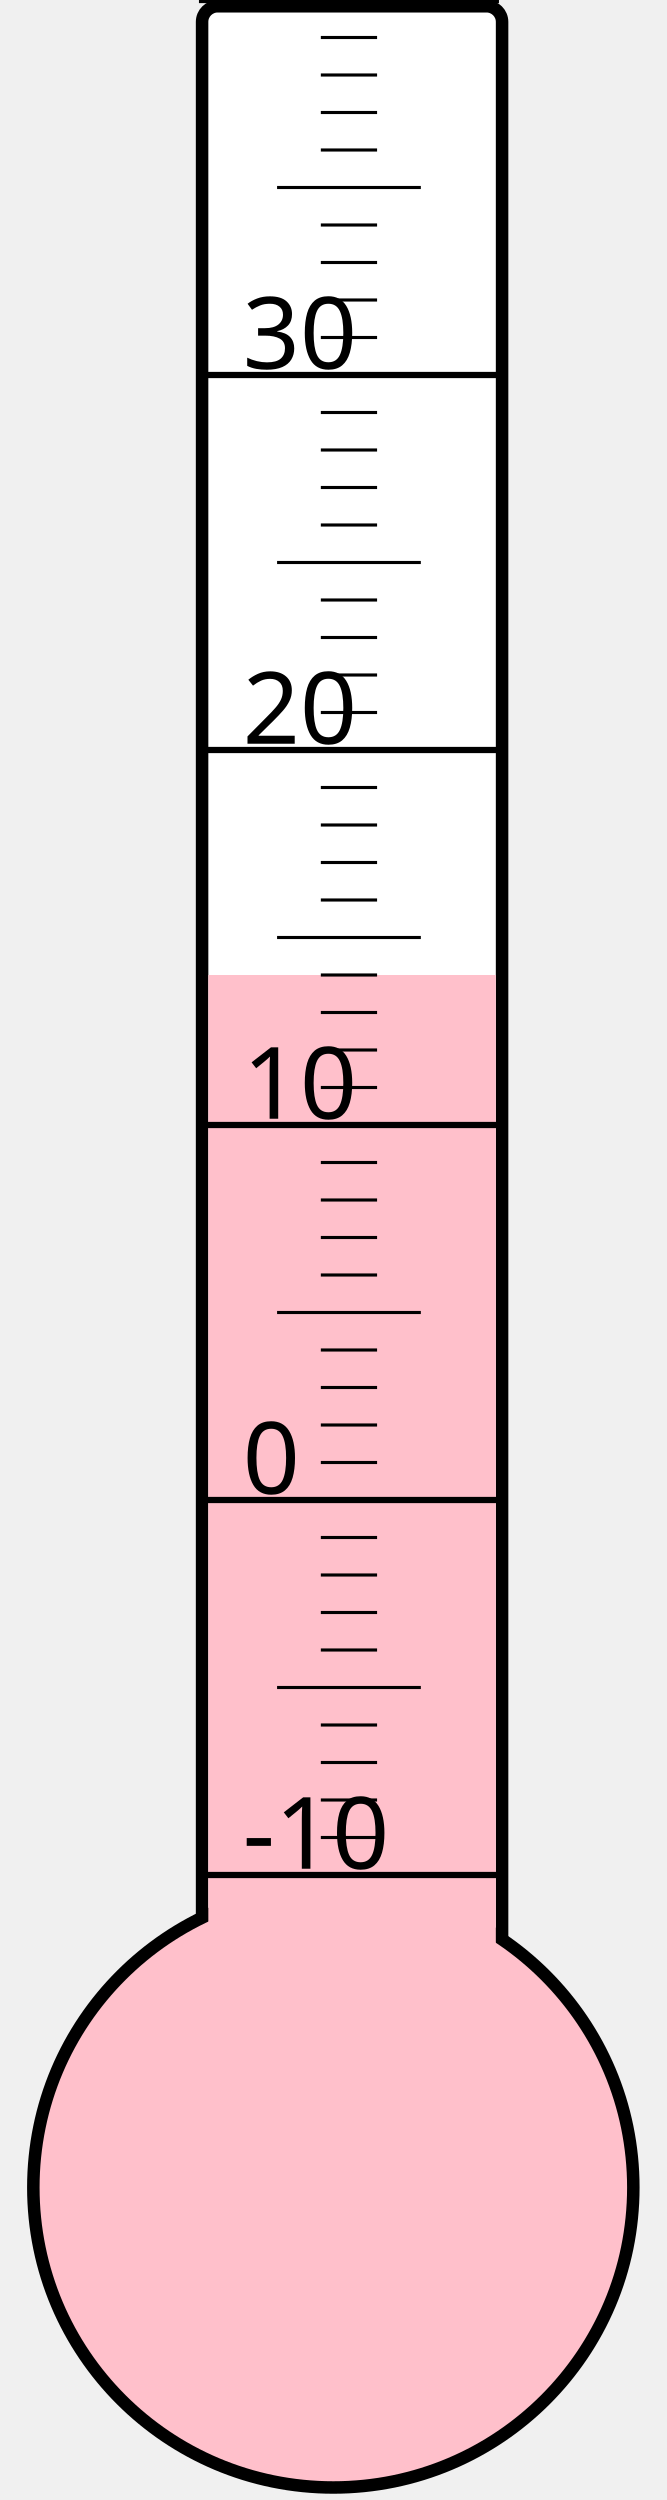
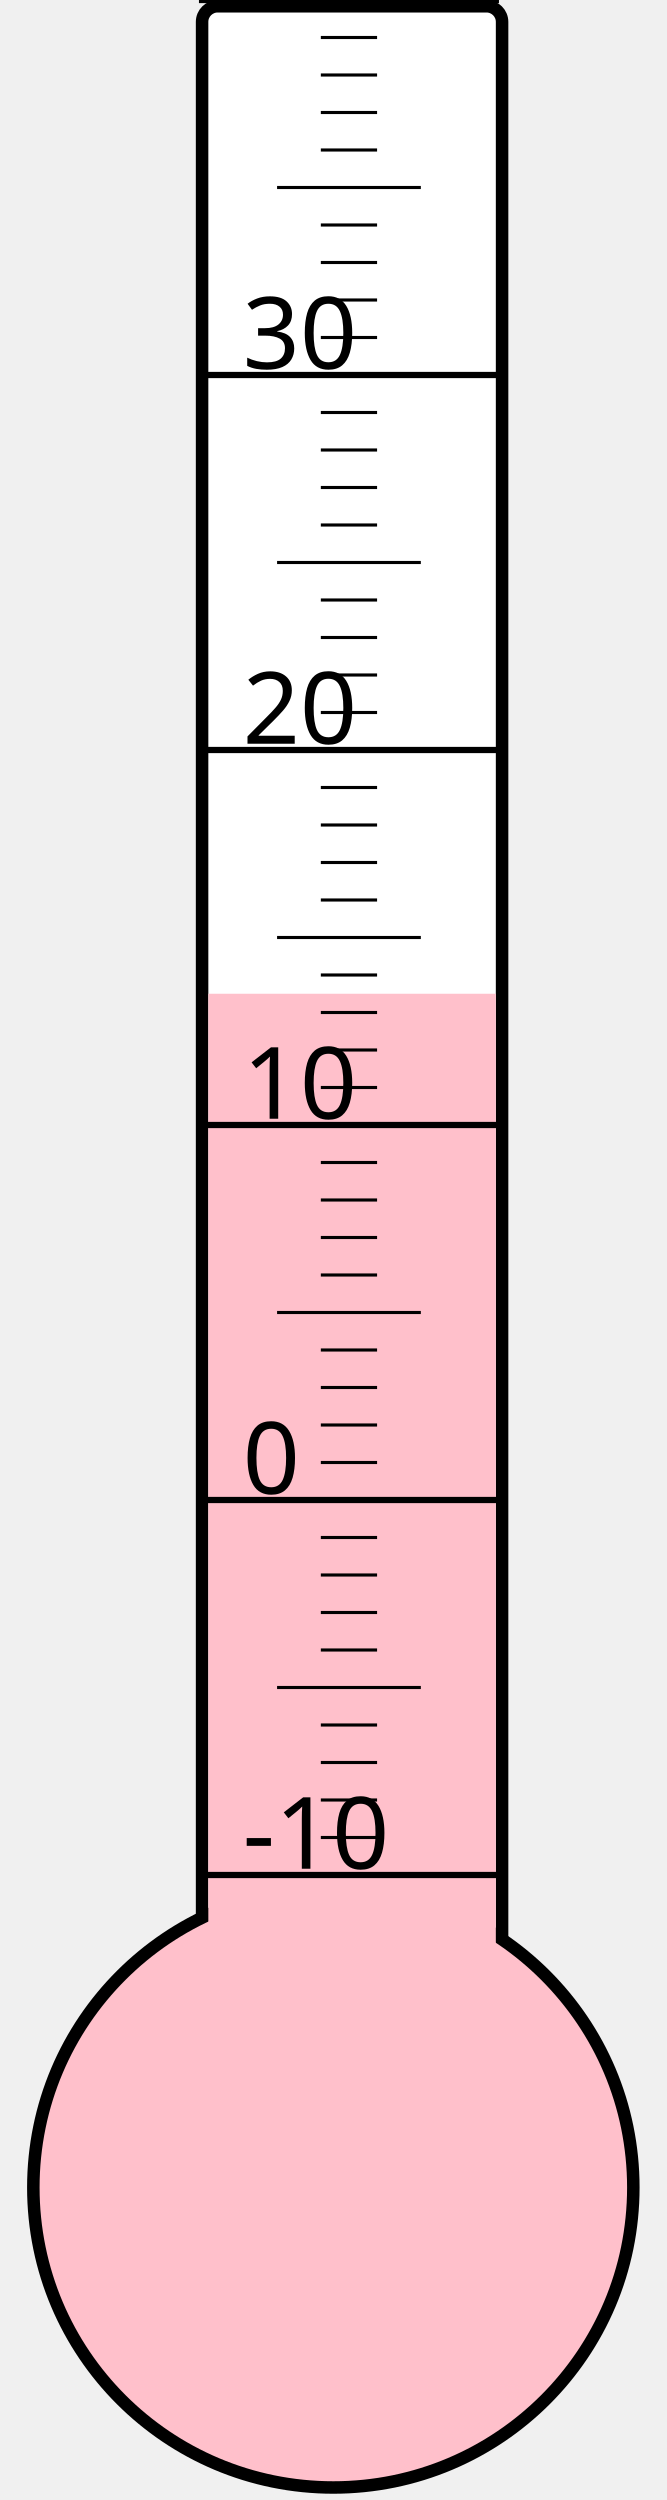
<svg xmlns="http://www.w3.org/2000/svg" width="40px" height="150px" viewBox="0 0 200 800">
  <rect width="200" height="800" x="0" y="0" style="fill: #ffffeb; fill-opacity: 0;" />
  <rect width="96" height="680" x="58" y="2" rx="5" ry="5" style="fill: white; fill-opacity: 1; stroke: black; stroke-width: 4;" />
  <circle cx="100" cy="700" r="96" style="fill: pink; stroke: black; stroke-width: 4;" />
-   <rect width="92" height="388.0" x="60" y="312.0" style="fill: pink; fill-opacity: 1; stroke-width: 0;" />
+   <rect width="92" height="382.0" x="60" y="318.0" style="fill: pink; fill-opacity: 1; stroke-width: 0;" />
  <text x="71" y="598" style="font-family: sans-serif; font-size: 24pt;">-10</text>
  <text x="71" y="478" style="font-family: sans-serif; font-size: 24pt;">0</text>
  <text x="71" y="358" style="font-family: sans-serif; font-size: 24pt;">10</text>
  <text x="71" y="238" style="font-family: sans-serif; font-size: 24pt;">20</text>
  <text x="71" y="118" style="font-family: sans-serif; font-size: 24pt;">30</text>
  <g style="stroke: black;">
    <line x1="57" y1="600" x2="153" y2="600" style="stroke-width: 2;" />
    <line x1="96" y1="588" x2="114" y2="588" style="stroke-width: 1;" />
    <line x1="96" y1="576" x2="114" y2="576" style="stroke-width: 1;" />
    <line x1="96" y1="564" x2="114" y2="564" style="stroke-width: 1;" />
    <line x1="96" y1="552" x2="114" y2="552" style="stroke-width: 1;" />
    <line x1="82" y1="540" x2="128" y2="540" style="stroke-width: 1;" />
    <line x1="96" y1="528" x2="114" y2="528" style="stroke-width: 1;" />
    <line x1="96" y1="516" x2="114" y2="516" style="stroke-width: 1;" />
    <line x1="96" y1="504" x2="114" y2="504" style="stroke-width: 1;" />
    <line x1="96" y1="492" x2="114" y2="492" style="stroke-width: 1;" />
    <line x1="57" y1="480" x2="153" y2="480" style="stroke-width: 2;" />
    <line x1="96" y1="468" x2="114" y2="468" style="stroke-width: 1;" />
    <line x1="96" y1="456" x2="114" y2="456" style="stroke-width: 1;" />
    <line x1="96" y1="444" x2="114" y2="444" style="stroke-width: 1;" />
    <line x1="96" y1="432" x2="114" y2="432" style="stroke-width: 1;" />
    <line x1="82" y1="420" x2="128" y2="420" style="stroke-width: 1;" />
    <line x1="96" y1="408" x2="114" y2="408" style="stroke-width: 1;" />
    <line x1="96" y1="396" x2="114" y2="396" style="stroke-width: 1;" />
    <line x1="96" y1="384" x2="114" y2="384" style="stroke-width: 1;" />
    <line x1="96" y1="372" x2="114" y2="372" style="stroke-width: 1;" />
    <line x1="57" y1="360" x2="153" y2="360" style="stroke-width: 2;" />
    <line x1="96" y1="348" x2="114" y2="348" style="stroke-width: 1;" />
    <line x1="96" y1="336" x2="114" y2="336" style="stroke-width: 1;" />
    <line x1="96" y1="324" x2="114" y2="324" style="stroke-width: 1;" />
    <line x1="96" y1="312" x2="114" y2="312" style="stroke-width: 1;" />
    <line x1="82" y1="300" x2="128" y2="300" style="stroke-width: 1;" />
    <line x1="96" y1="288" x2="114" y2="288" style="stroke-width: 1;" />
    <line x1="96" y1="276" x2="114" y2="276" style="stroke-width: 1;" />
    <line x1="96" y1="264" x2="114" y2="264" style="stroke-width: 1;" />
    <line x1="96" y1="252" x2="114" y2="252" style="stroke-width: 1;" />
    <line x1="57" y1="240" x2="153" y2="240" style="stroke-width: 2;" />
    <line x1="96" y1="228" x2="114" y2="228" style="stroke-width: 1;" />
    <line x1="96" y1="216" x2="114" y2="216" style="stroke-width: 1;" />
    <line x1="96" y1="204" x2="114" y2="204" style="stroke-width: 1;" />
    <line x1="96" y1="192" x2="114" y2="192" style="stroke-width: 1;" />
    <line x1="82" y1="180" x2="128" y2="180" style="stroke-width: 1;" />
    <line x1="96" y1="168" x2="114" y2="168" style="stroke-width: 1;" />
    <line x1="96" y1="156" x2="114" y2="156" style="stroke-width: 1;" />
    <line x1="96" y1="144" x2="114" y2="144" style="stroke-width: 1;" />
    <line x1="96" y1="132" x2="114" y2="132" style="stroke-width: 1;" />
    <line x1="57" y1="120" x2="153" y2="120" style="stroke-width: 2;" />
    <line x1="96" y1="108" x2="114" y2="108" style="stroke-width: 1;" />
    <line x1="96" y1="96" x2="114" y2="96" style="stroke-width: 1;" />
    <line x1="96" y1="84" x2="114" y2="84" style="stroke-width: 1;" />
    <line x1="96" y1="72" x2="114" y2="72" style="stroke-width: 1;" />
    <line x1="82" y1="60" x2="128" y2="60" style="stroke-width: 1;" />
    <line x1="96" y1="48" x2="114" y2="48" style="stroke-width: 1;" />
    <line x1="96" y1="36" x2="114" y2="36" style="stroke-width: 1;" />
    <line x1="96" y1="24" x2="114" y2="24" style="stroke-width: 1;" />
    <line x1="96" y1="12" x2="114" y2="12" style="stroke-width: 1;" />
    <line x1="57" y1="0" x2="153" y2="0" style="stroke-width: 2;" />
  </g>
</svg>
